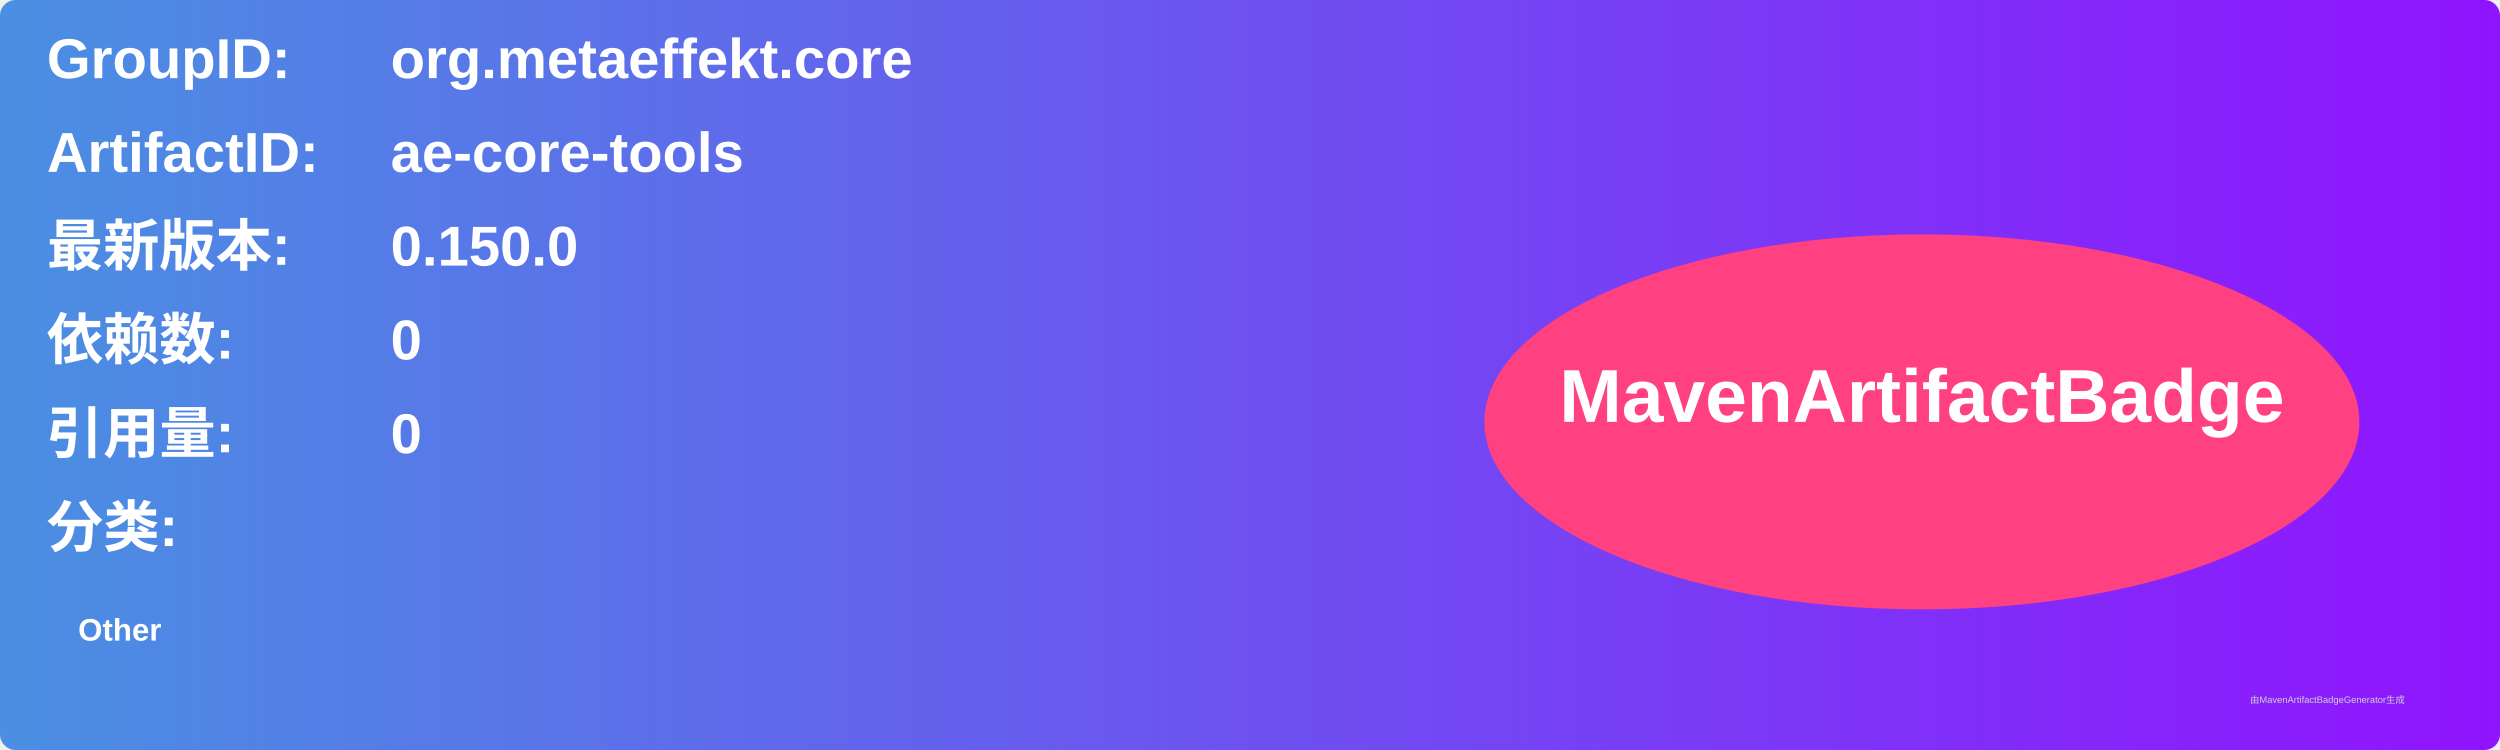
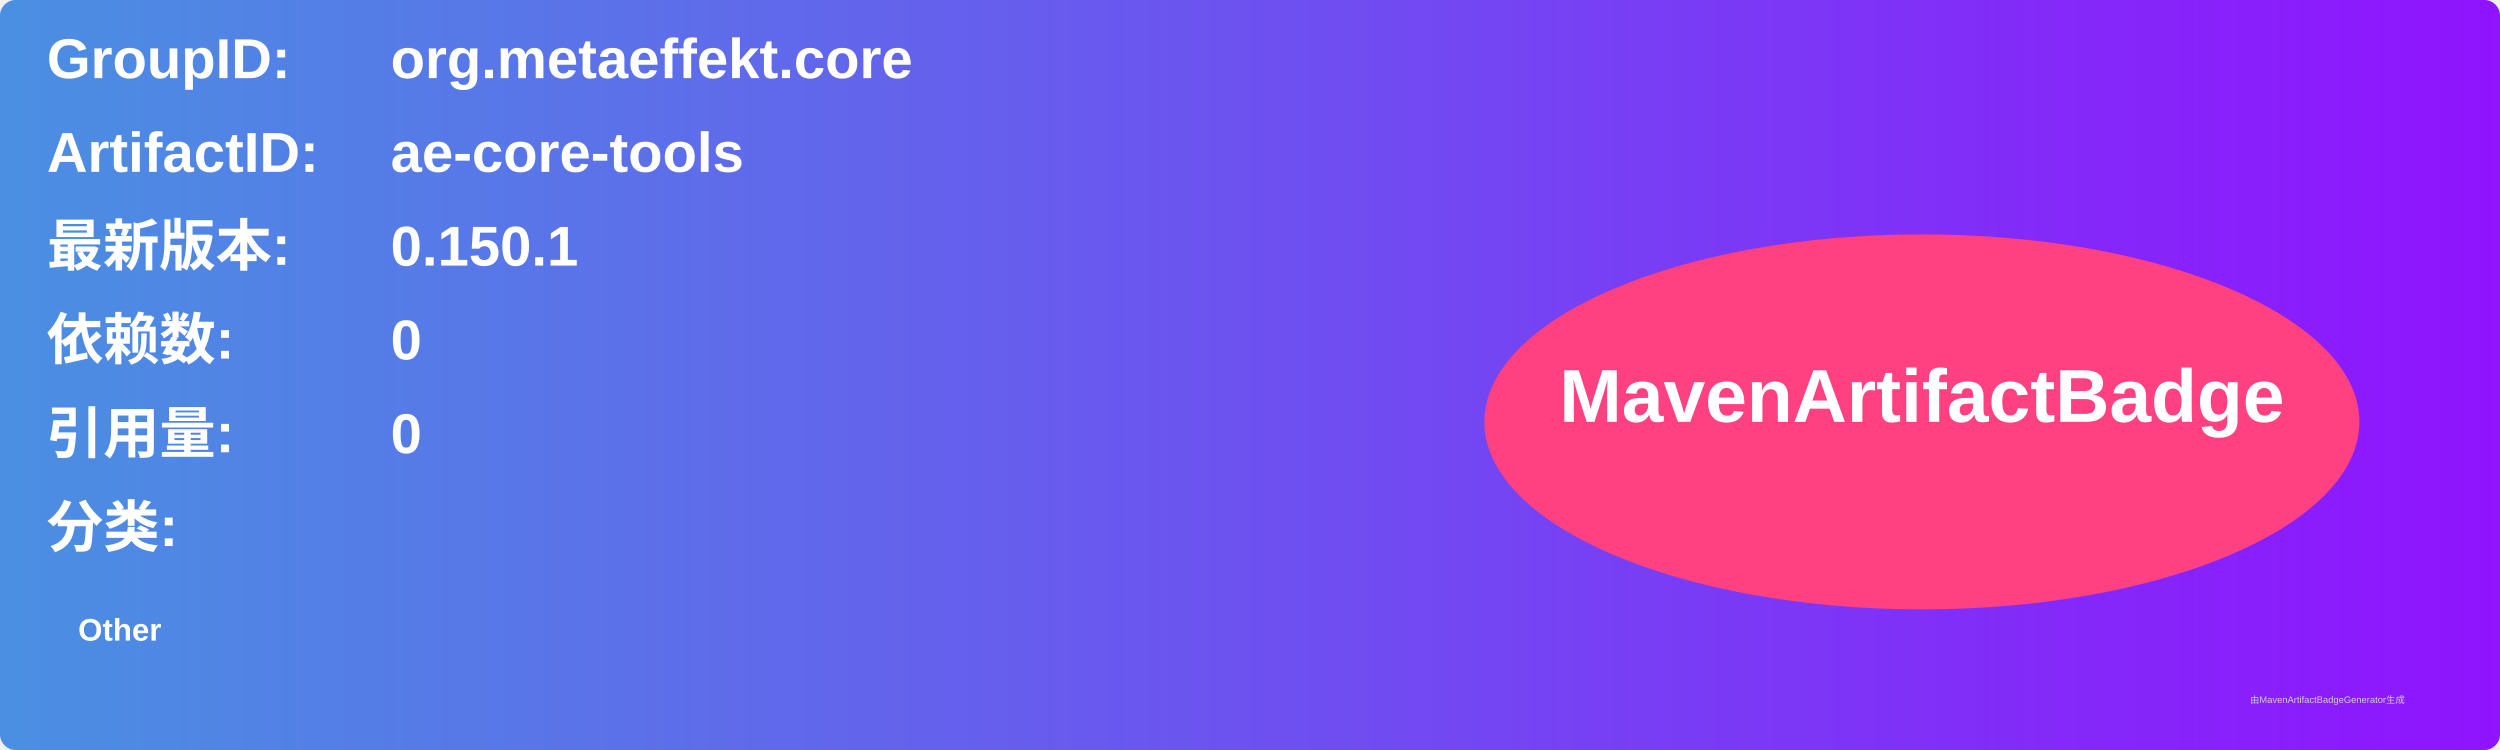
<svg xmlns="http://www.w3.org/2000/svg" width="800" height="240" viewBox="0 0 800 240">
  <linearGradient id="grad" x1="0%" y1="0%" x2="100%" y2="0%">
    <stop offset="0%" stop-color="#4a90e2" />
    <stop offset="100%" stop-color="#9013fe" />
  </linearGradient>
  <rect width="100%" height="100%" rx="5" ry="5" fill="url(#grad)" />
  <g transform="translate(15, 15)">
    <text x="0" y="10" font-family="Arial" font-size="18" fill="white" font-weight="bold" width="260">GroupID:</text>
    <text x="110" y="10" font-family="Arial" font-size="18" fill="white" font-weight="bold" width="460">org.metaeffekt.core</text>
    <text x="0" y="40" font-family="Arial" font-size="18" fill="white" font-weight="bold" width="260">ArtifactID:</text>
    <text x="110" y="40" font-family="Arial" font-size="18" fill="white" font-weight="bold" width="460">ae-core-tools</text>
    <text x="0" y="70" font-family="Arial" font-size="18" fill="white" font-weight="bold">最新版本:</text>
    <text x="110" y="70" font-family="Arial" font-size="18" fill="white" font-weight="bold">
-       <tspan font-weight="bold">0.150.0</tspan>
+       <tspan font-weight="bold">0.150.1</tspan>
    </text>
    <text x="0" y="100" font-family="Arial" font-size="18" fill="white" font-weight="bold">依赖数: </text>
    <text x="110" y="100" font-family="Arial" font-size="18" fill="white">
      <tspan font-weight="bold">0</tspan>
    </text>
    <text x="0" y="130" font-family="Arial" font-size="18" fill="white" font-weight="bold">引用量: </text>
    <text x="110" y="130" font-family="Arial" font-size="18" fill="white">
      <tspan font-weight="bold">0</tspan>
    </text>
    <text x="0" y="160" font-family="Arial" font-size="18" fill="white" font-weight="bold">分类:</text>
    <text x="10" y="190" font-family="Arial" font-size="10" fill="white">
      <tspan font-weight="bold">Other</tspan>
    </text>
    <ellipse cx="600" cy="120" rx="140" ry="60" fill="#ff4081" />
    <text x="600" y="120" text-anchor="middle" font-family="Arial" font-size="24" fill="white" font-weight="bold">MavenArtifactBadge</text>
  </g>
  <text x="720" y="225" font-family="Arial" font-size="3" fill="#d0d0d0">由MavenArtifactBadgeGenerator生成</text>
</svg>
